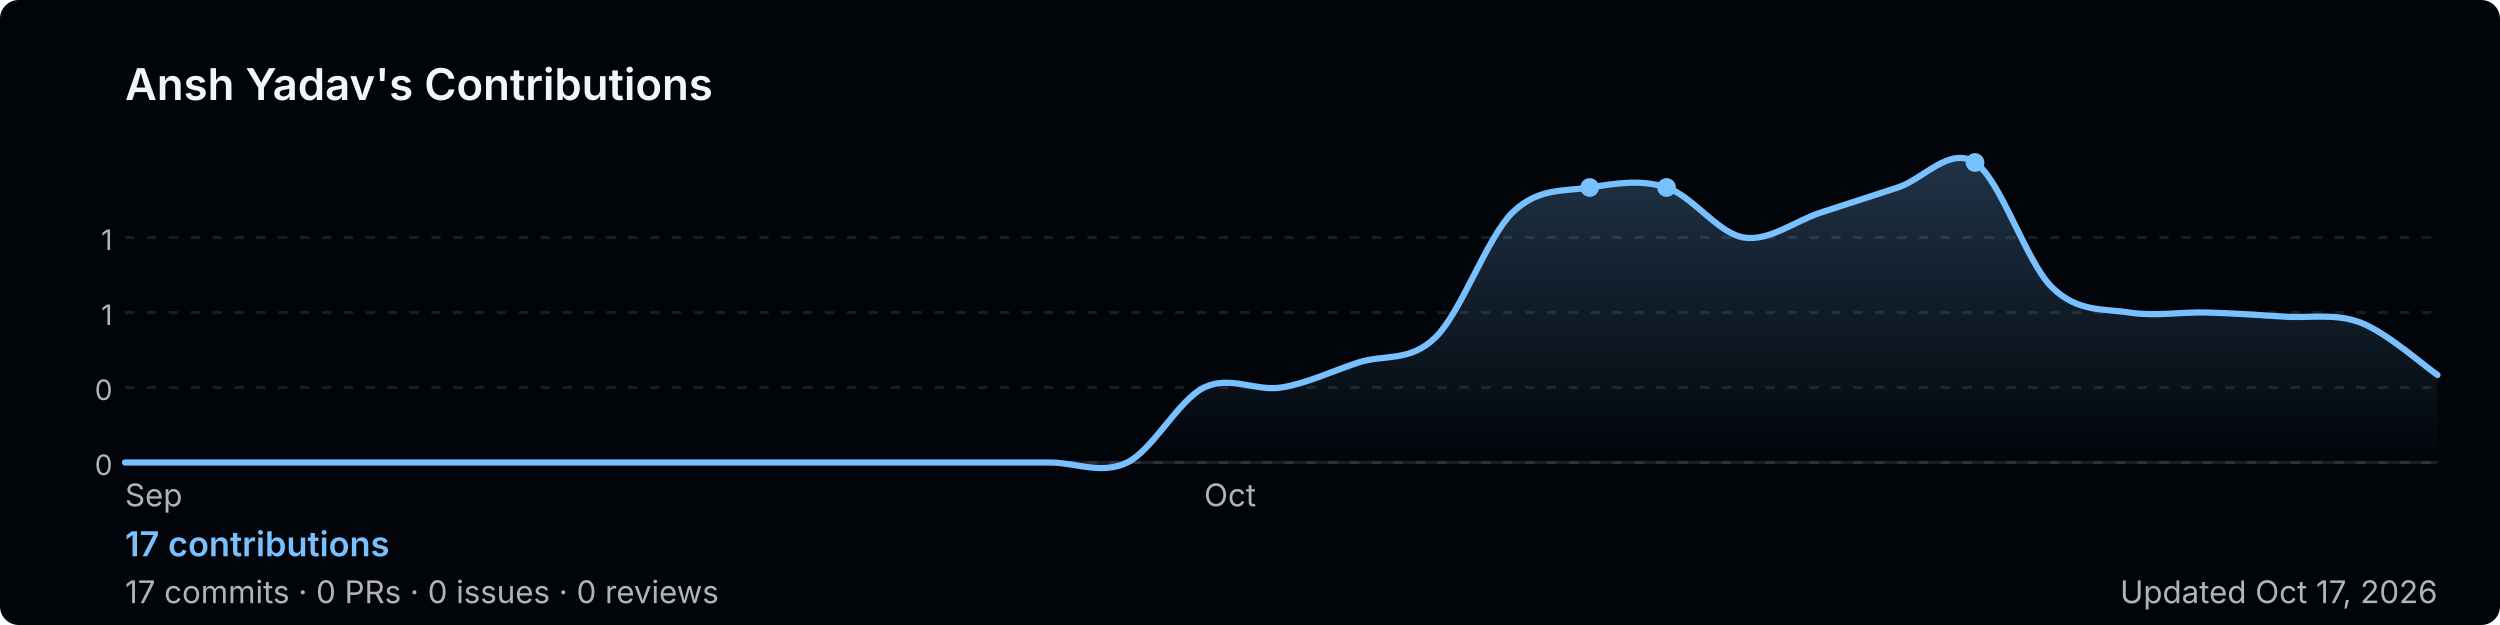
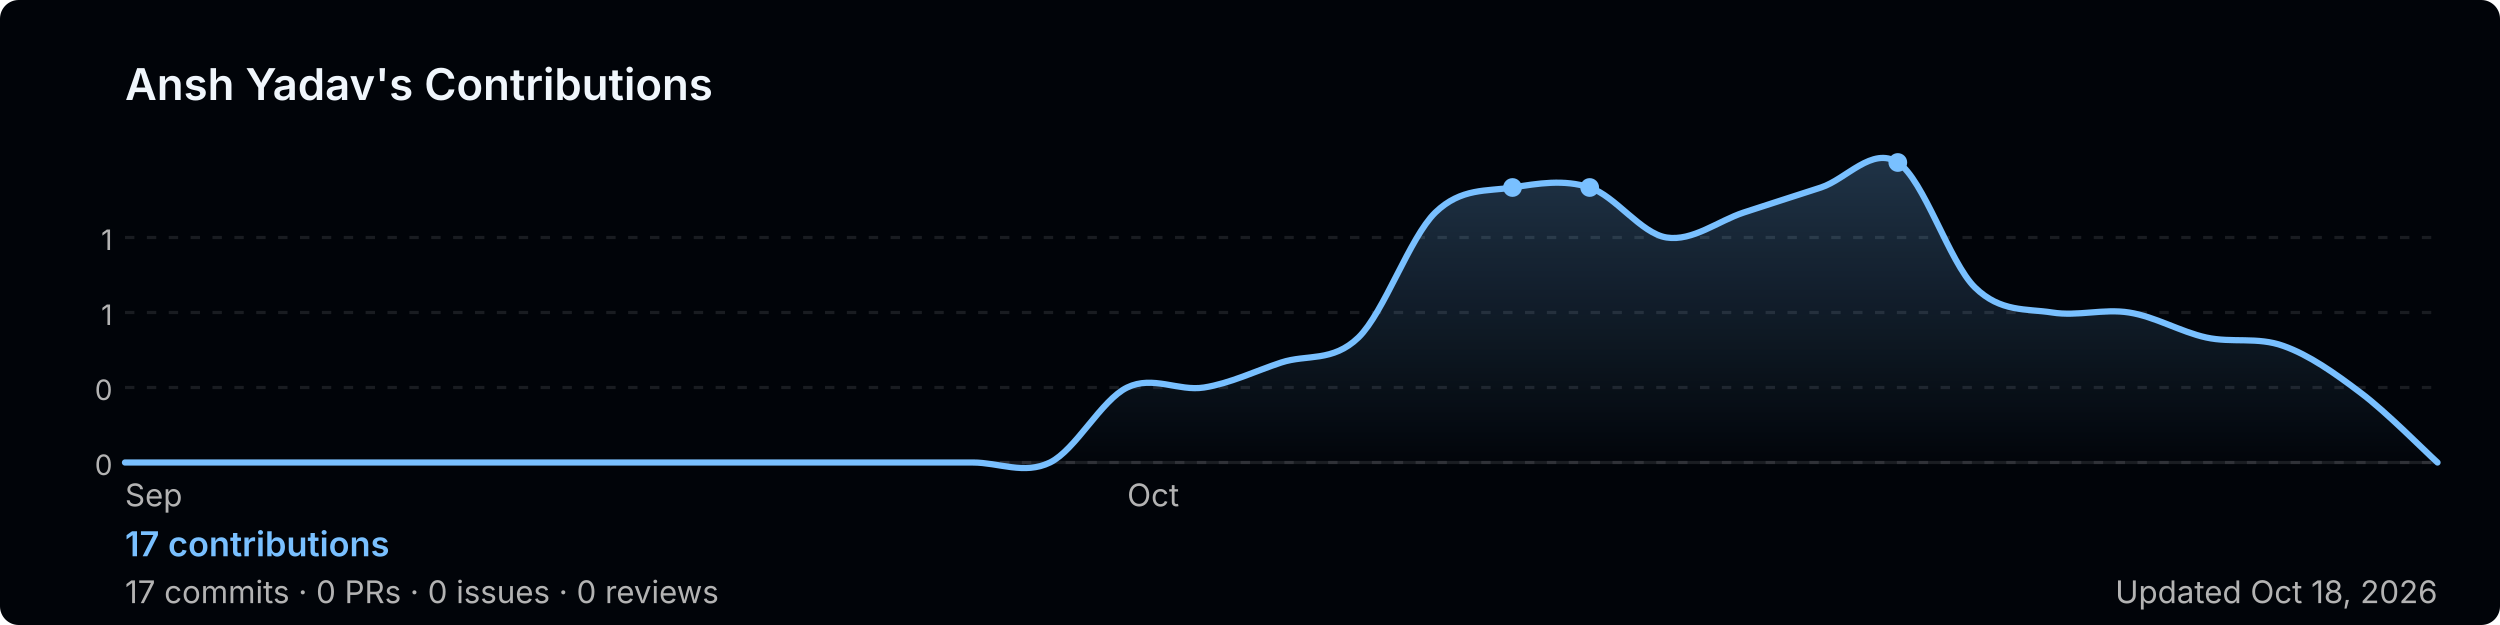
<svg xmlns="http://www.w3.org/2000/svg" width="800" height="200" viewBox="0 0 800 200" role="img" aria-label="Ansh Yadav's GitHub contribution graph">
  <defs>
-     <linearGradient id="area-garlh" x1="0" y1="0" x2="0" y2="1">
+     <linearGradient id="area-qte7b" x1="0" y1="0" x2="0" y2="1">
      <stop offset="0%" stop-color="rgba(121,192,255,0.25)" />
      <stop offset="100%" stop-color="rgba(121,192,255,0)" />
    </linearGradient>
  </defs>
  <rect width="800" height="200" rx="6" fill="#010409" />
  <text x="40" y="32" font-size="14" font-weight="600" fill="#f0f6fc" font-family="-apple-system,BlinkMacSystemFont,'Segoe UI',sans-serif">
    Ansh Yadav's Contributions
  </text>
  <line x1="40" y1="76.0" x2="780" y2="76.0" stroke="rgba(240,246,252,0.1)" stroke-width="1" stroke-dasharray="3,4" />
  <text x="36" y="80.0" font-size="9" fill="#b3b3b3" font-family="-apple-system,BlinkMacSystemFont,'Segoe UI',sans-serif" text-anchor="end">1</text>
  <line x1="40" y1="100.0" x2="780" y2="100.0" stroke="rgba(240,246,252,0.1)" stroke-width="1" stroke-dasharray="3,4" />
  <text x="36" y="104.0" font-size="9" fill="#b3b3b3" font-family="-apple-system,BlinkMacSystemFont,'Segoe UI',sans-serif" text-anchor="end">1</text>
  <line x1="40" y1="124.0" x2="780" y2="124.0" stroke="rgba(240,246,252,0.1)" stroke-width="1" stroke-dasharray="3,4" />
  <text x="36" y="128.0" font-size="9" fill="#b3b3b3" font-family="-apple-system,BlinkMacSystemFont,'Segoe UI',sans-serif" text-anchor="end">0</text>
  <line x1="40" y1="148.0" x2="780" y2="148.0" stroke="rgba(240,246,252,0.1)" stroke-width="1" stroke-dasharray="3,4" />
  <text x="36" y="152.0" font-size="9" fill="#b3b3b3" font-family="-apple-system,BlinkMacSystemFont,'Segoe UI',sans-serif" text-anchor="end">0</text>
  <line x1="40" y1="148" x2="780" y2="148" stroke="rgba(240,246,252,0.1)" stroke-width="1" />
-   <path d="M 40.0,148.0 C 44.1,148.0 56.4,148.0 64.7,148.0 C 72.9,148.0 81.1,148.0 89.3,148.0 C 97.6,148.0 105.8,148.0 114.0,148.0 C 122.2,148.0 130.4,148.0 138.7,148.0 C 146.9,148.0 155.1,148.0 163.3,148.0 C 171.6,148.0 179.8,148.0 188.0,148.0 C 196.2,148.0 204.4,148.0 212.7,148.0 C 220.9,148.0 229.1,148.0 237.3,148.0 C 245.6,148.0 253.8,148.0 262.0,148.0 C 270.2,148.0 278.4,148.0 286.7,148.0 C 294.9,148.0 303.1,148.0 311.3,148.0 C 319.6,148.0 327.8,148.0 336.0,148.0 C 344.2,148.0 352.4,152.0 360.7,148.0 C 368.9,144.0 377.1,128.0 385.3,124.0 C 393.6,120.0 401.8,125.3 410.0,124.0 C 418.2,122.7 426.4,118.7 434.7,116.0 C 442.9,113.3 451.1,116.0 459.3,108.0 C 467.6,100.0 475.8,76.0 484.0,68.0 C 492.2,60.0 500.4,61.3 508.7,60.0 C 516.9,58.7 525.1,57.3 533.3,60.0 C 541.6,62.7 549.8,74.7 558.0,76.0 C 566.2,77.3 574.4,70.7 582.7,68.0 C 590.9,65.3 599.1,62.7 607.3,60.0 C 615.6,57.3 623.8,46.7 632.0,52.0 C 640.2,57.3 648.4,84.0 656.7,92.0 C 664.9,100.0 673.1,98.7 681.3,100.0 C 689.6,101.3 697.8,99.8 706.0,100.0 C 714.2,100.2 722.4,100.8 730.7,101.3 C 738.9,101.9 747.1,100.1 755.3,103.2 C 763.6,106.3 775.9,117.2 780.0,120.0 L 780.0,148 L 40.0,148 Z" fill="url(#area-garlh)" />
-   <path d="M 40.0,148.0 C 44.1,148.0 56.4,148.0 64.7,148.0 C 72.9,148.0 81.1,148.0 89.3,148.0 C 97.6,148.0 105.8,148.0 114.0,148.0 C 122.2,148.0 130.4,148.0 138.7,148.0 C 146.9,148.0 155.1,148.0 163.3,148.0 C 171.6,148.0 179.8,148.0 188.0,148.0 C 196.2,148.0 204.4,148.0 212.7,148.0 C 220.9,148.0 229.1,148.0 237.3,148.0 C 245.6,148.0 253.8,148.0 262.0,148.0 C 270.2,148.0 278.4,148.0 286.7,148.0 C 294.9,148.0 303.1,148.0 311.3,148.0 C 319.6,148.0 327.8,148.0 336.0,148.0 C 344.2,148.0 352.4,152.0 360.7,148.0 C 368.9,144.0 377.1,128.0 385.3,124.0 C 393.6,120.0 401.8,125.3 410.0,124.0 C 418.2,122.7 426.4,118.7 434.7,116.0 C 442.9,113.3 451.1,116.0 459.3,108.0 C 467.6,100.0 475.8,76.0 484.0,68.0 C 492.2,60.0 500.4,61.3 508.7,60.0 C 516.9,58.7 525.1,57.3 533.3,60.0 C 541.6,62.7 549.8,74.7 558.0,76.0 C 566.2,77.3 574.4,70.7 582.7,68.0 C 590.9,65.3 599.1,62.7 607.3,60.0 C 615.6,57.3 623.8,46.7 632.0,52.0 C 640.2,57.3 648.4,84.0 656.7,92.0 C 664.9,100.0 673.1,98.7 681.3,100.0 C 689.6,101.3 697.8,99.8 706.0,100.0 C 714.2,100.2 722.4,100.8 730.7,101.3 C 738.9,101.9 747.1,100.1 755.3,103.2 C 763.6,106.3 775.9,117.2 780.0,120.0" fill="none" stroke="#79c0ff" stroke-width="2" stroke-linejoin="round" stroke-linecap="round" />
+   <path d="M 40.0,148.0 C 44.1,148.0 56.4,148.0 64.7,148.0 C 72.9,148.0 81.1,148.0 89.3,148.0 C 97.6,148.0 105.8,148.0 114.0,148.0 C 122.2,148.0 130.4,148.0 138.7,148.0 C 146.9,148.0 155.1,148.0 163.3,148.0 C 171.6,148.0 179.8,148.0 188.0,148.0 C 196.2,148.0 204.4,148.0 212.7,148.0 C 220.9,148.0 229.1,148.0 237.3,148.0 C 245.6,148.0 253.8,148.0 262.0,148.0 C 270.2,148.0 278.4,148.0 286.7,148.0 C 294.9,148.0 303.1,148.0 311.3,148.0 C 319.6,148.0 327.8,152.0 336.0,148.0 C 344.2,144.0 352.4,128.0 360.7,124.0 C 368.9,120.0 377.1,125.3 385.3,124.0 C 393.6,122.7 401.8,118.7 410.0,116.0 C 418.2,113.3 426.4,116.0 434.7,108.0 C 442.9,100.0 451.1,76.0 459.3,68.0 C 467.6,60.0 475.8,61.3 484.0,60.0 C 492.2,58.7 500.4,57.3 508.7,60.0 C 516.9,62.7 525.1,74.7 533.3,76.0 C 541.6,77.3 549.8,70.7 558.0,68.0 C 566.2,65.3 574.4,62.7 582.7,60.0 C 590.9,57.3 599.1,46.7 607.3,52.0 C 615.6,57.3 623.8,84.0 632.0,92.0 C 640.2,100.0 648.4,98.7 656.7,100.0 C 664.9,101.3 673.1,98.7 681.3,100.0 C 689.6,101.3 697.8,106.2 706.0,108.0 C 714.2,109.8 722.4,107.7 730.7,110.7 C 738.9,113.6 747.1,119.4 755.3,125.6 C 763.6,131.8 775.9,144.3 780.0,148.0 L 780.0,148 L 40.0,148 Z" fill="url(#area-qte7b)" />
+   <path d="M 40.0,148.0 C 44.1,148.0 56.4,148.0 64.7,148.0 C 72.9,148.0 81.1,148.0 89.3,148.0 C 97.6,148.0 105.8,148.0 114.0,148.0 C 122.2,148.0 130.4,148.0 138.7,148.0 C 146.9,148.0 155.1,148.0 163.3,148.0 C 171.6,148.0 179.8,148.0 188.0,148.0 C 196.2,148.0 204.4,148.0 212.7,148.0 C 220.9,148.0 229.1,148.0 237.3,148.0 C 245.6,148.0 253.8,148.0 262.0,148.0 C 270.2,148.0 278.4,148.0 286.7,148.0 C 294.9,148.0 303.1,148.0 311.3,148.0 C 319.6,148.0 327.8,152.0 336.0,148.0 C 344.2,144.0 352.4,128.0 360.7,124.0 C 368.9,120.0 377.1,125.3 385.3,124.0 C 393.6,122.7 401.8,118.7 410.0,116.0 C 418.2,113.3 426.4,116.0 434.7,108.0 C 442.9,100.0 451.1,76.0 459.3,68.0 C 467.6,60.0 475.8,61.3 484.0,60.0 C 492.2,58.7 500.4,57.3 508.7,60.0 C 516.9,62.7 525.1,74.7 533.3,76.0 C 541.6,77.3 549.8,70.7 558.0,68.0 C 566.2,65.3 574.4,62.7 582.7,60.0 C 590.9,57.3 599.1,46.7 607.3,52.0 C 615.6,57.3 623.8,84.0 632.0,92.0 C 640.2,100.0 648.4,98.7 656.7,100.0 C 664.9,101.3 673.1,98.7 681.3,100.0 C 689.6,101.3 697.8,106.2 706.0,108.0 C 714.2,109.8 722.4,107.7 730.7,110.7 C 738.9,113.6 747.1,119.4 755.3,125.6 C 763.6,131.8 775.9,144.3 780.0,148.0" fill="none" stroke="#79c0ff" stroke-width="2" stroke-linejoin="round" stroke-linecap="round" />
+   <circle cx="484.0" cy="60.0" r="3" fill="#79c0ff">
+     </circle>
  <circle cx="508.7" cy="60.0" r="3" fill="#79c0ff">
    </circle>
-   <circle cx="533.3" cy="60.0" r="3" fill="#79c0ff">
-     </circle>
-   <circle cx="632.0" cy="52.0" r="3" fill="#79c0ff">
+   <circle cx="607.3" cy="52.0" r="3" fill="#79c0ff">
    </circle>
  <text x="40.0" y="162" font-size="10" fill="#b3b3b3" font-family="-apple-system,BlinkMacSystemFont,'Segoe UI',sans-serif">Sep</text>
-   <text x="385.3" y="162" font-size="10" fill="#b3b3b3" font-family="-apple-system,BlinkMacSystemFont,'Segoe UI',sans-serif">Oct</text>
+   <text x="360.7" y="162" font-size="10" fill="#b3b3b3" font-family="-apple-system,BlinkMacSystemFont,'Segoe UI',sans-serif">Oct</text>
  <text x="40" y="178" font-size="11" font-weight="600" fill="#79c0ff" font-family="-apple-system,BlinkMacSystemFont,'Segoe UI',sans-serif">
    17 contributions
  </text>
  <text x="40" y="193" font-size="10" fill="#b3b3b3" font-family="-apple-system,BlinkMacSystemFont,'Segoe UI',sans-serif">
    17 commits · 0 PRs · 0 issues · 0 reviews
  </text>
  <text x="780" y="193" font-size="10" fill="#b3b3b3" text-anchor="end" font-family="-apple-system,BlinkMacSystemFont,'Segoe UI',sans-serif">
-     Updated Oct 17, 2026
+     Updated Oct 18, 2026
  </text>
</svg>
